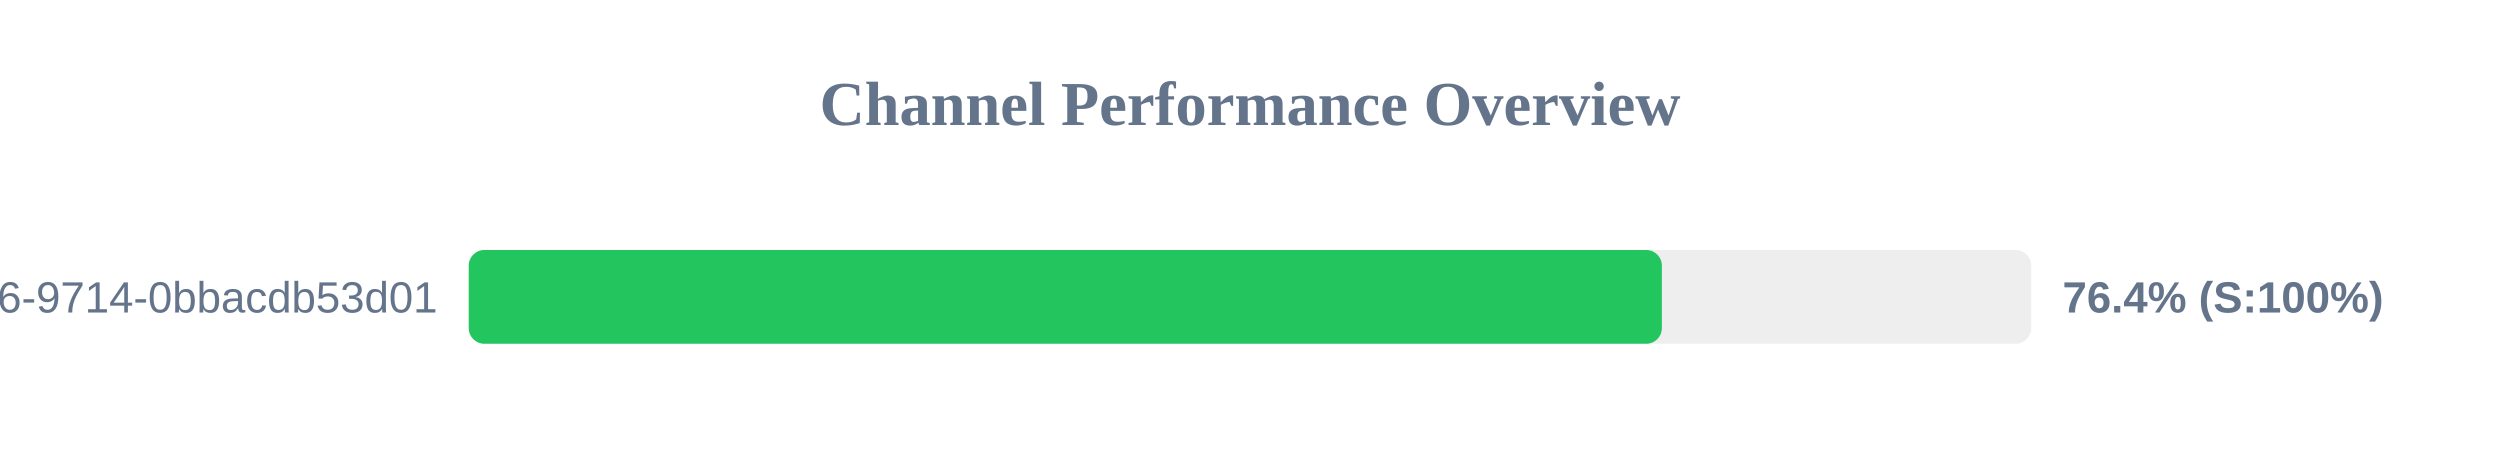
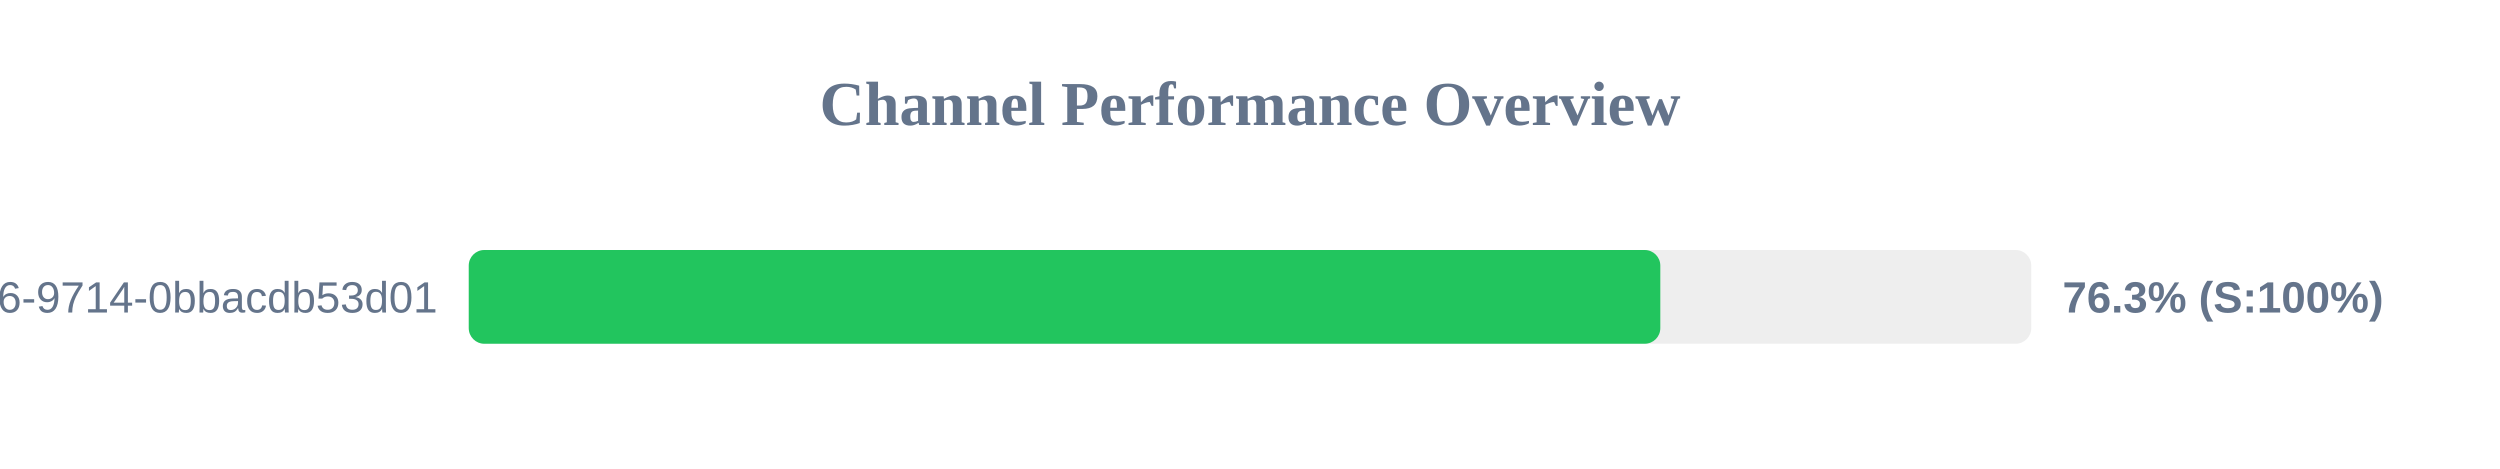
<svg xmlns="http://www.w3.org/2000/svg" width="800" height="150" version="1.1">
  <style>
        .row { font: 14px Arial; fill: #64748b; }
        .score { font: bold 14px Arial; fill: #64748b; }
    </style>
  <text x="400" y="40" text-anchor="middle" font-size="20px" font-weight="bold" fill="#64748b">Channel Performance Overview</text>
  <rect x="150" y="80" width="500" height="30" fill="#eee" rx="5" />
-   <rect x="150" y="80" width="381.8" height="30" fill="#22c55e" rx="5" />
+   <rect x="150" y="80" width="381.3" height="30" fill="#22c55e" rx="5" />
  <text x="140" y="100" text-anchor="end" class="row">?uuid=23125f6e-ec56-4c26-9714-0bbacdb53d01</text>
-   <text x="660" y="100" text-anchor="start" class="score">76.4% (S:100%)</text>
+   <text x="660" y="100" text-anchor="start" class="score">76.3% (S:100%)</text>
</svg>
